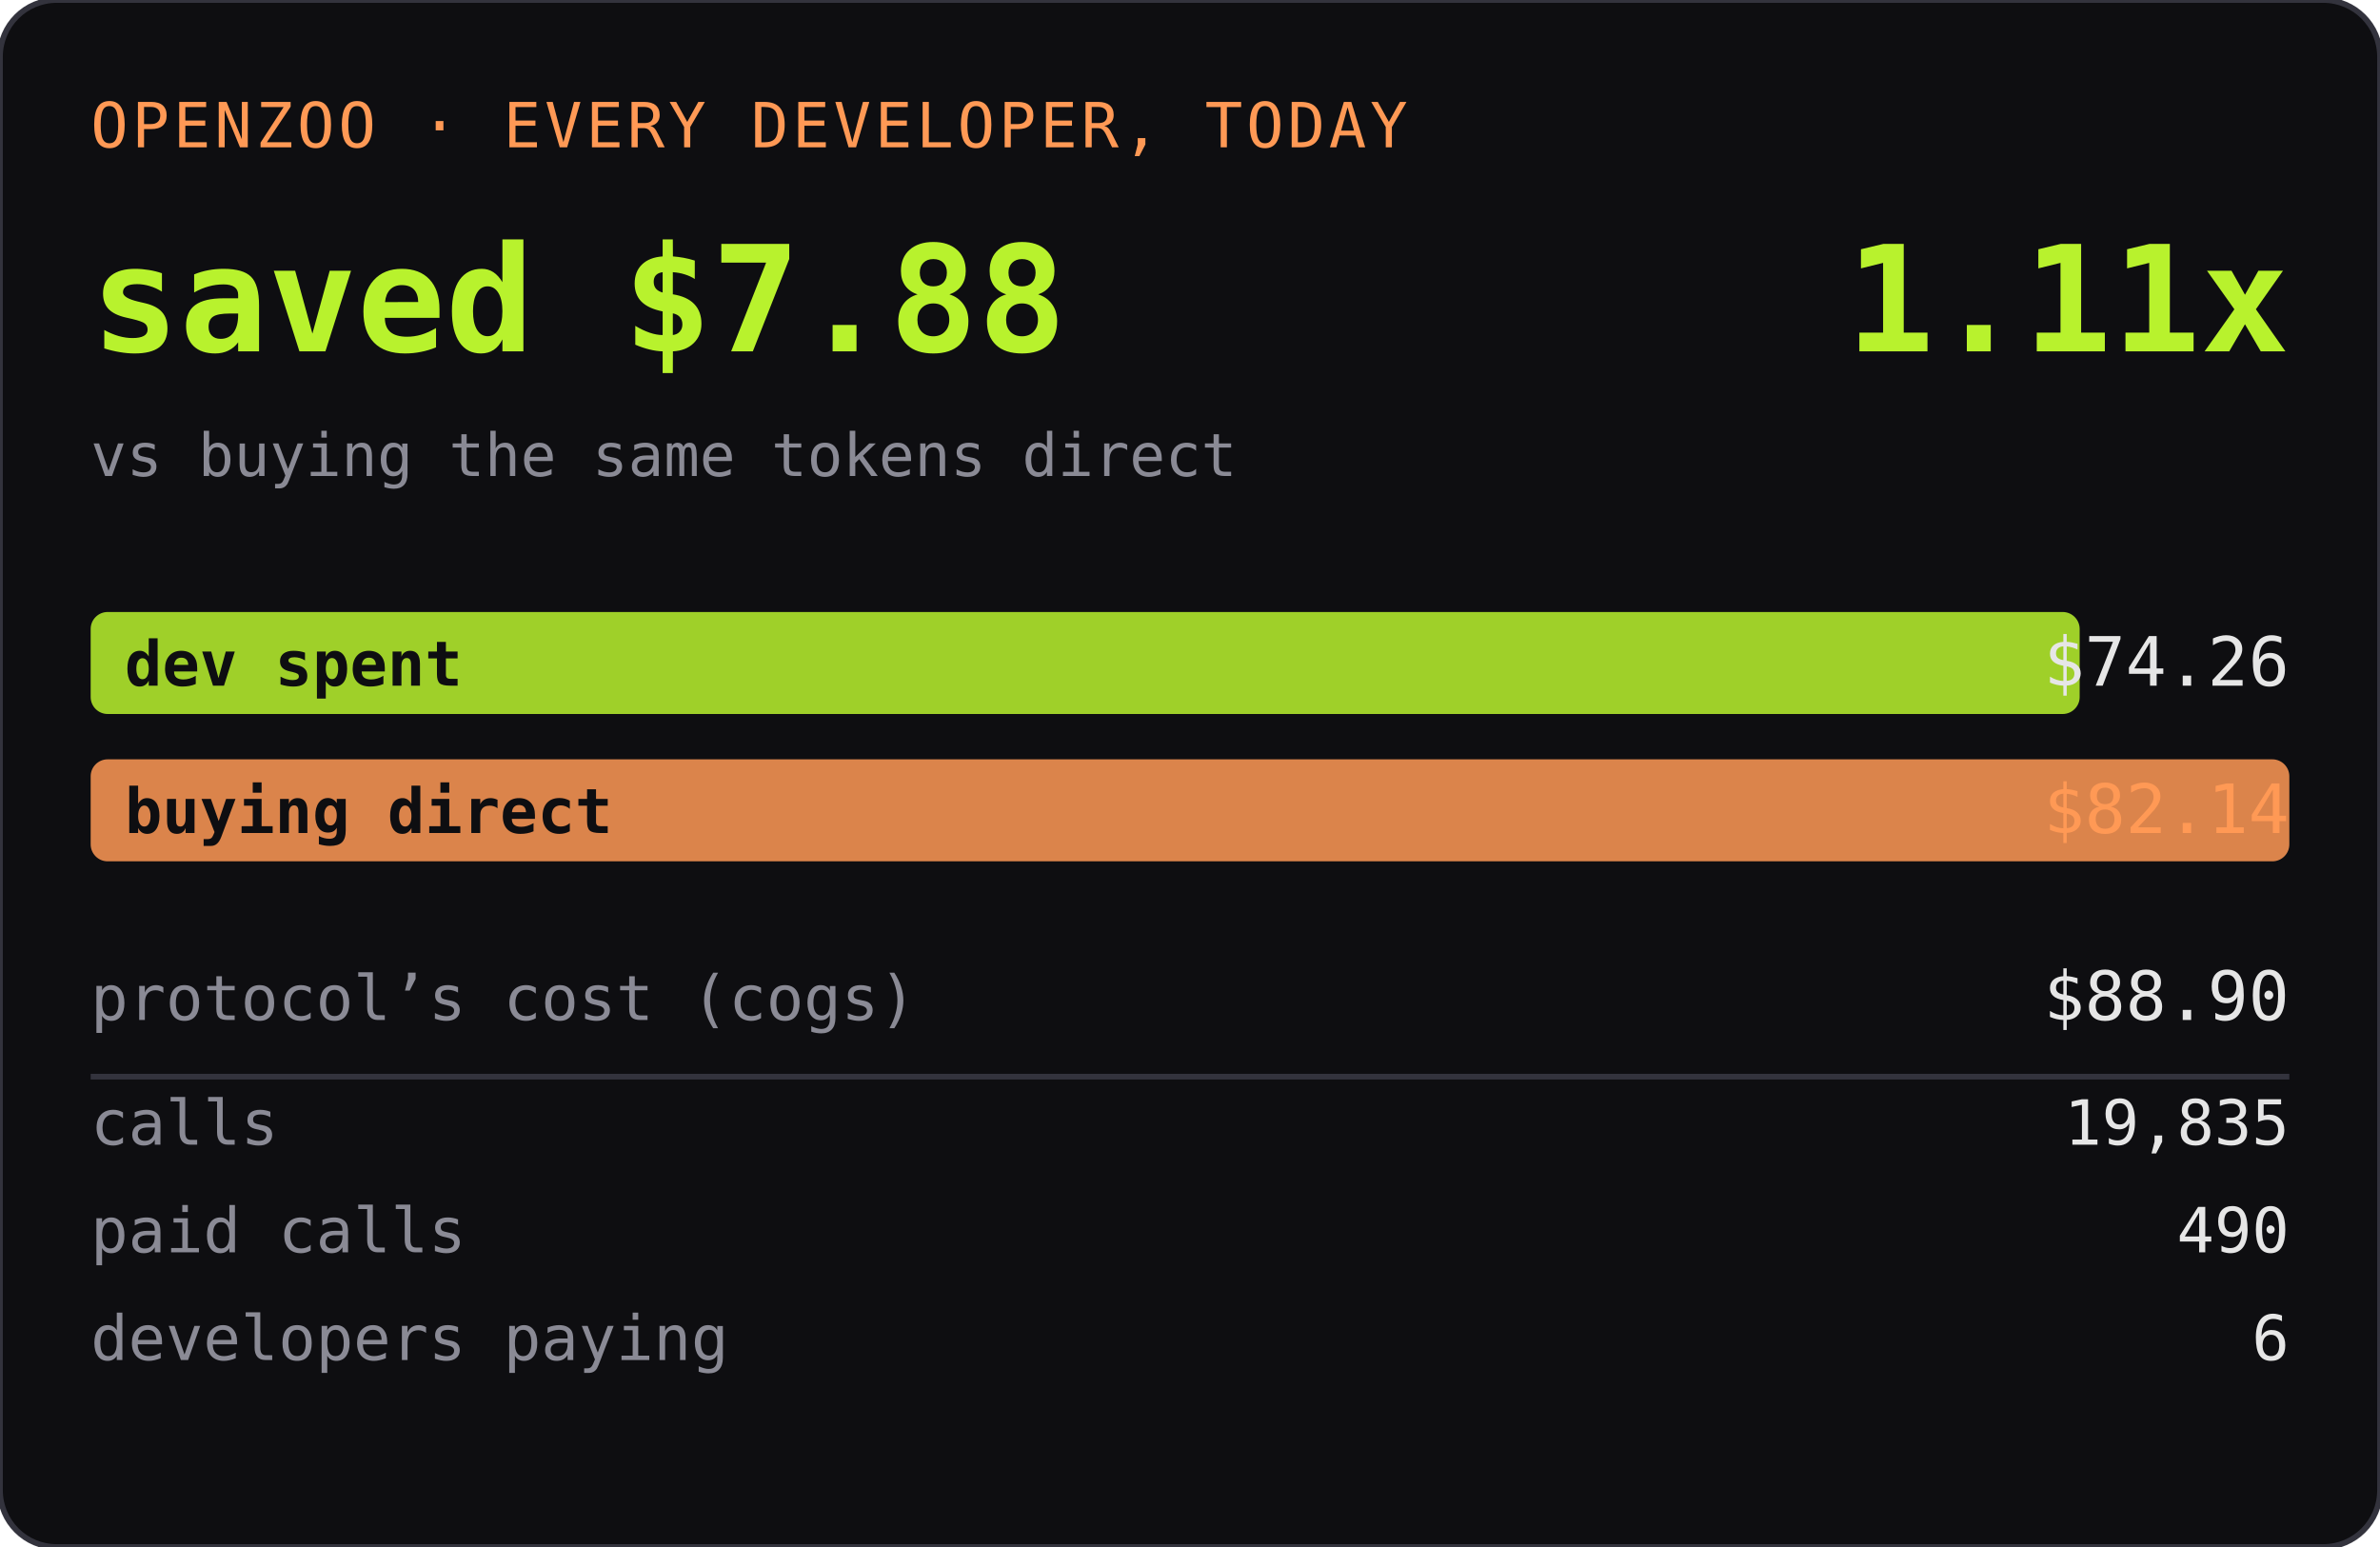
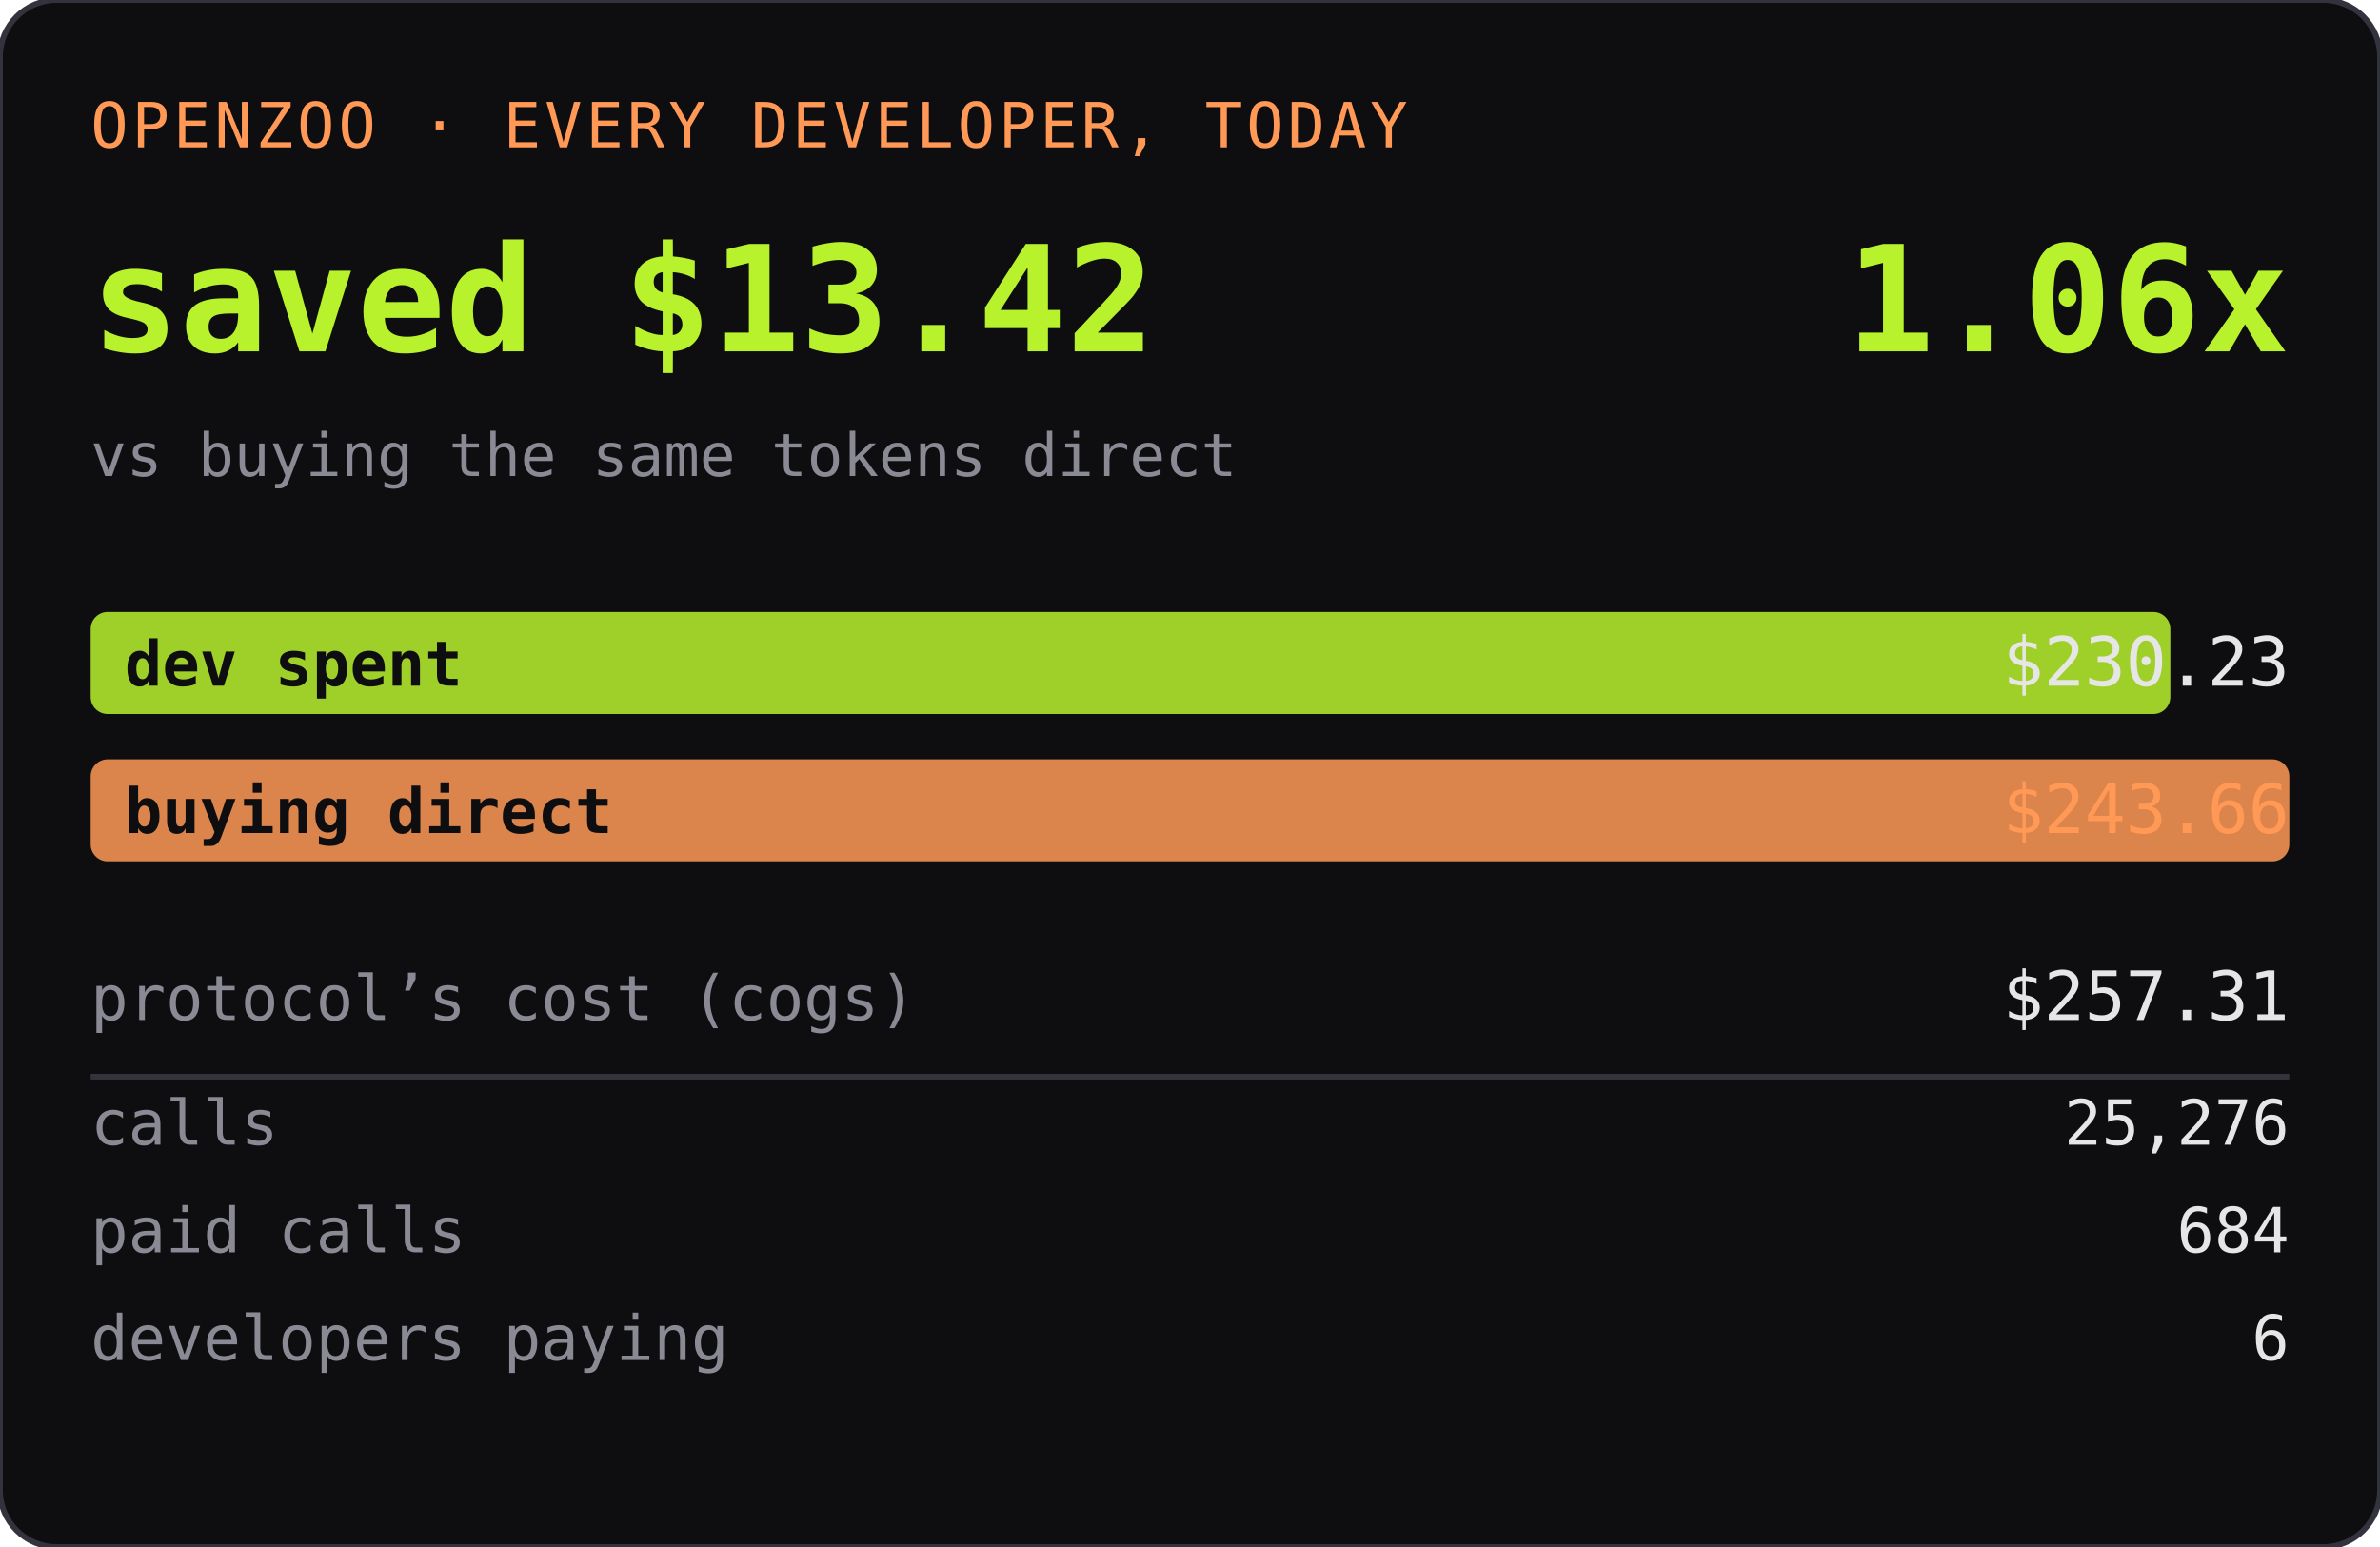
<svg xmlns="http://www.w3.org/2000/svg" width="420" height="273" role="img" aria-label="OPENZOO · EVERY DEVELOPER, TODAY">
  <rect width="420" height="273" rx="10" fill="#0e0e11" />
  <rect width="420" height="273" rx="10" fill="none" stroke="#33333d" />
  <text x="16" y="26" font-family="ui-monospace,SFMono-Regular,Menlo,monospace" font-size="11" fill="#ff9955" letter-spacing="0.06em">OPENZOO · EVERY DEVELOPER, TODAY</text>
-   <text x="16" y="62" font-family="ui-monospace,SFMono-Regular,Menlo,monospace" font-size="26" font-weight="600" fill="#b8f22d">saved $7.88</text>
-   <text x="404" y="62" text-anchor="end" font-family="ui-monospace,SFMono-Regular,Menlo,monospace" font-size="26" font-weight="600" fill="#b8f22d">1.11x</text>
+   <text x="16" y="62" font-family="ui-monospace,SFMono-Regular,Menlo,monospace" font-size="26" font-weight="600" fill="#b8f22d">saved $13.42</text>
+   <text x="404" y="62" text-anchor="end" font-family="ui-monospace,SFMono-Regular,Menlo,monospace" font-size="26" font-weight="600" fill="#b8f22d">1.06x</text>
  <text x="16" y="84" font-family="ui-monospace,SFMono-Regular,Menlo,monospace" font-size="10.5" fill="#8a8a95">vs buying the same tokens direct</text>
-   <rect x="16" y="108" width="351" height="18" rx="3" fill="#b8f22d" opacity="0.85" />
+   <rect x="16" y="108" width="367" height="18" rx="3" fill="#b8f22d" opacity="0.85" />
  <text x="22" y="121" font-family="ui-monospace,SFMono-Regular,Menlo,monospace" font-size="11" fill="#0e0e11" font-weight="600">dev spent</text>
-   <text x="404" y="121" text-anchor="end" font-family="ui-monospace,SFMono-Regular,Menlo,monospace" font-size="12" fill="#e6e6e6">$74.26</text>
+   <text x="404" y="121" text-anchor="end" font-family="ui-monospace,SFMono-Regular,Menlo,monospace" font-size="12" fill="#e6e6e6">$230.23</text>
  <rect x="16" y="134" width="388" height="18" rx="3" fill="#ff9955" opacity="0.85" />
  <text x="22" y="147" font-family="ui-monospace,SFMono-Regular,Menlo,monospace" font-size="11" fill="#0e0e11" font-weight="600">buying direct</text>
-   <text x="404" y="147" text-anchor="end" font-family="ui-monospace,SFMono-Regular,Menlo,monospace" font-size="12" fill="#ff9955">$82.14</text>
+   <text x="404" y="147" text-anchor="end" font-family="ui-monospace,SFMono-Regular,Menlo,monospace" font-size="12" fill="#ff9955">$243.66</text>
  <text x="16" y="180" font-family="ui-monospace,SFMono-Regular,Menlo,monospace" font-size="11" fill="#8a8a95">protocol’s cost (cogs)</text>
-   <text x="404" y="180" text-anchor="end" font-family="ui-monospace,SFMono-Regular,Menlo,monospace" font-size="12" fill="#e6e6e6">$88.90</text>
+   <text x="404" y="180" text-anchor="end" font-family="ui-monospace,SFMono-Regular,Menlo,monospace" font-size="12" fill="#e6e6e6">$257.31</text>
  <line x1="16" y1="190" x2="404" y2="190" stroke="#33333d" />
  <text x="16" y="202" font-family="ui-monospace,SFMono-Regular,Menlo,monospace" font-size="11" fill="#8a8a95">calls</text>
-   <text x="404" y="202" text-anchor="end" font-family="ui-monospace,SFMono-Regular,Menlo,monospace" font-size="11" fill="#e6e6e6">19,835</text>
+   <text x="404" y="202" text-anchor="end" font-family="ui-monospace,SFMono-Regular,Menlo,monospace" font-size="11" fill="#e6e6e6">25,276</text>
  <text x="16" y="221" font-family="ui-monospace,SFMono-Regular,Menlo,monospace" font-size="11" fill="#8a8a95">paid calls</text>
-   <text x="404" y="221" text-anchor="end" font-family="ui-monospace,SFMono-Regular,Menlo,monospace" font-size="11" fill="#e6e6e6">490</text>
+   <text x="404" y="221" text-anchor="end" font-family="ui-monospace,SFMono-Regular,Menlo,monospace" font-size="11" fill="#e6e6e6">684</text>
  <text x="16" y="240" font-family="ui-monospace,SFMono-Regular,Menlo,monospace" font-size="11" fill="#8a8a95">developers paying</text>
  <text x="404" y="240" text-anchor="end" font-family="ui-monospace,SFMono-Regular,Menlo,monospace" font-size="11" fill="#e6e6e6">6</text>
</svg>
